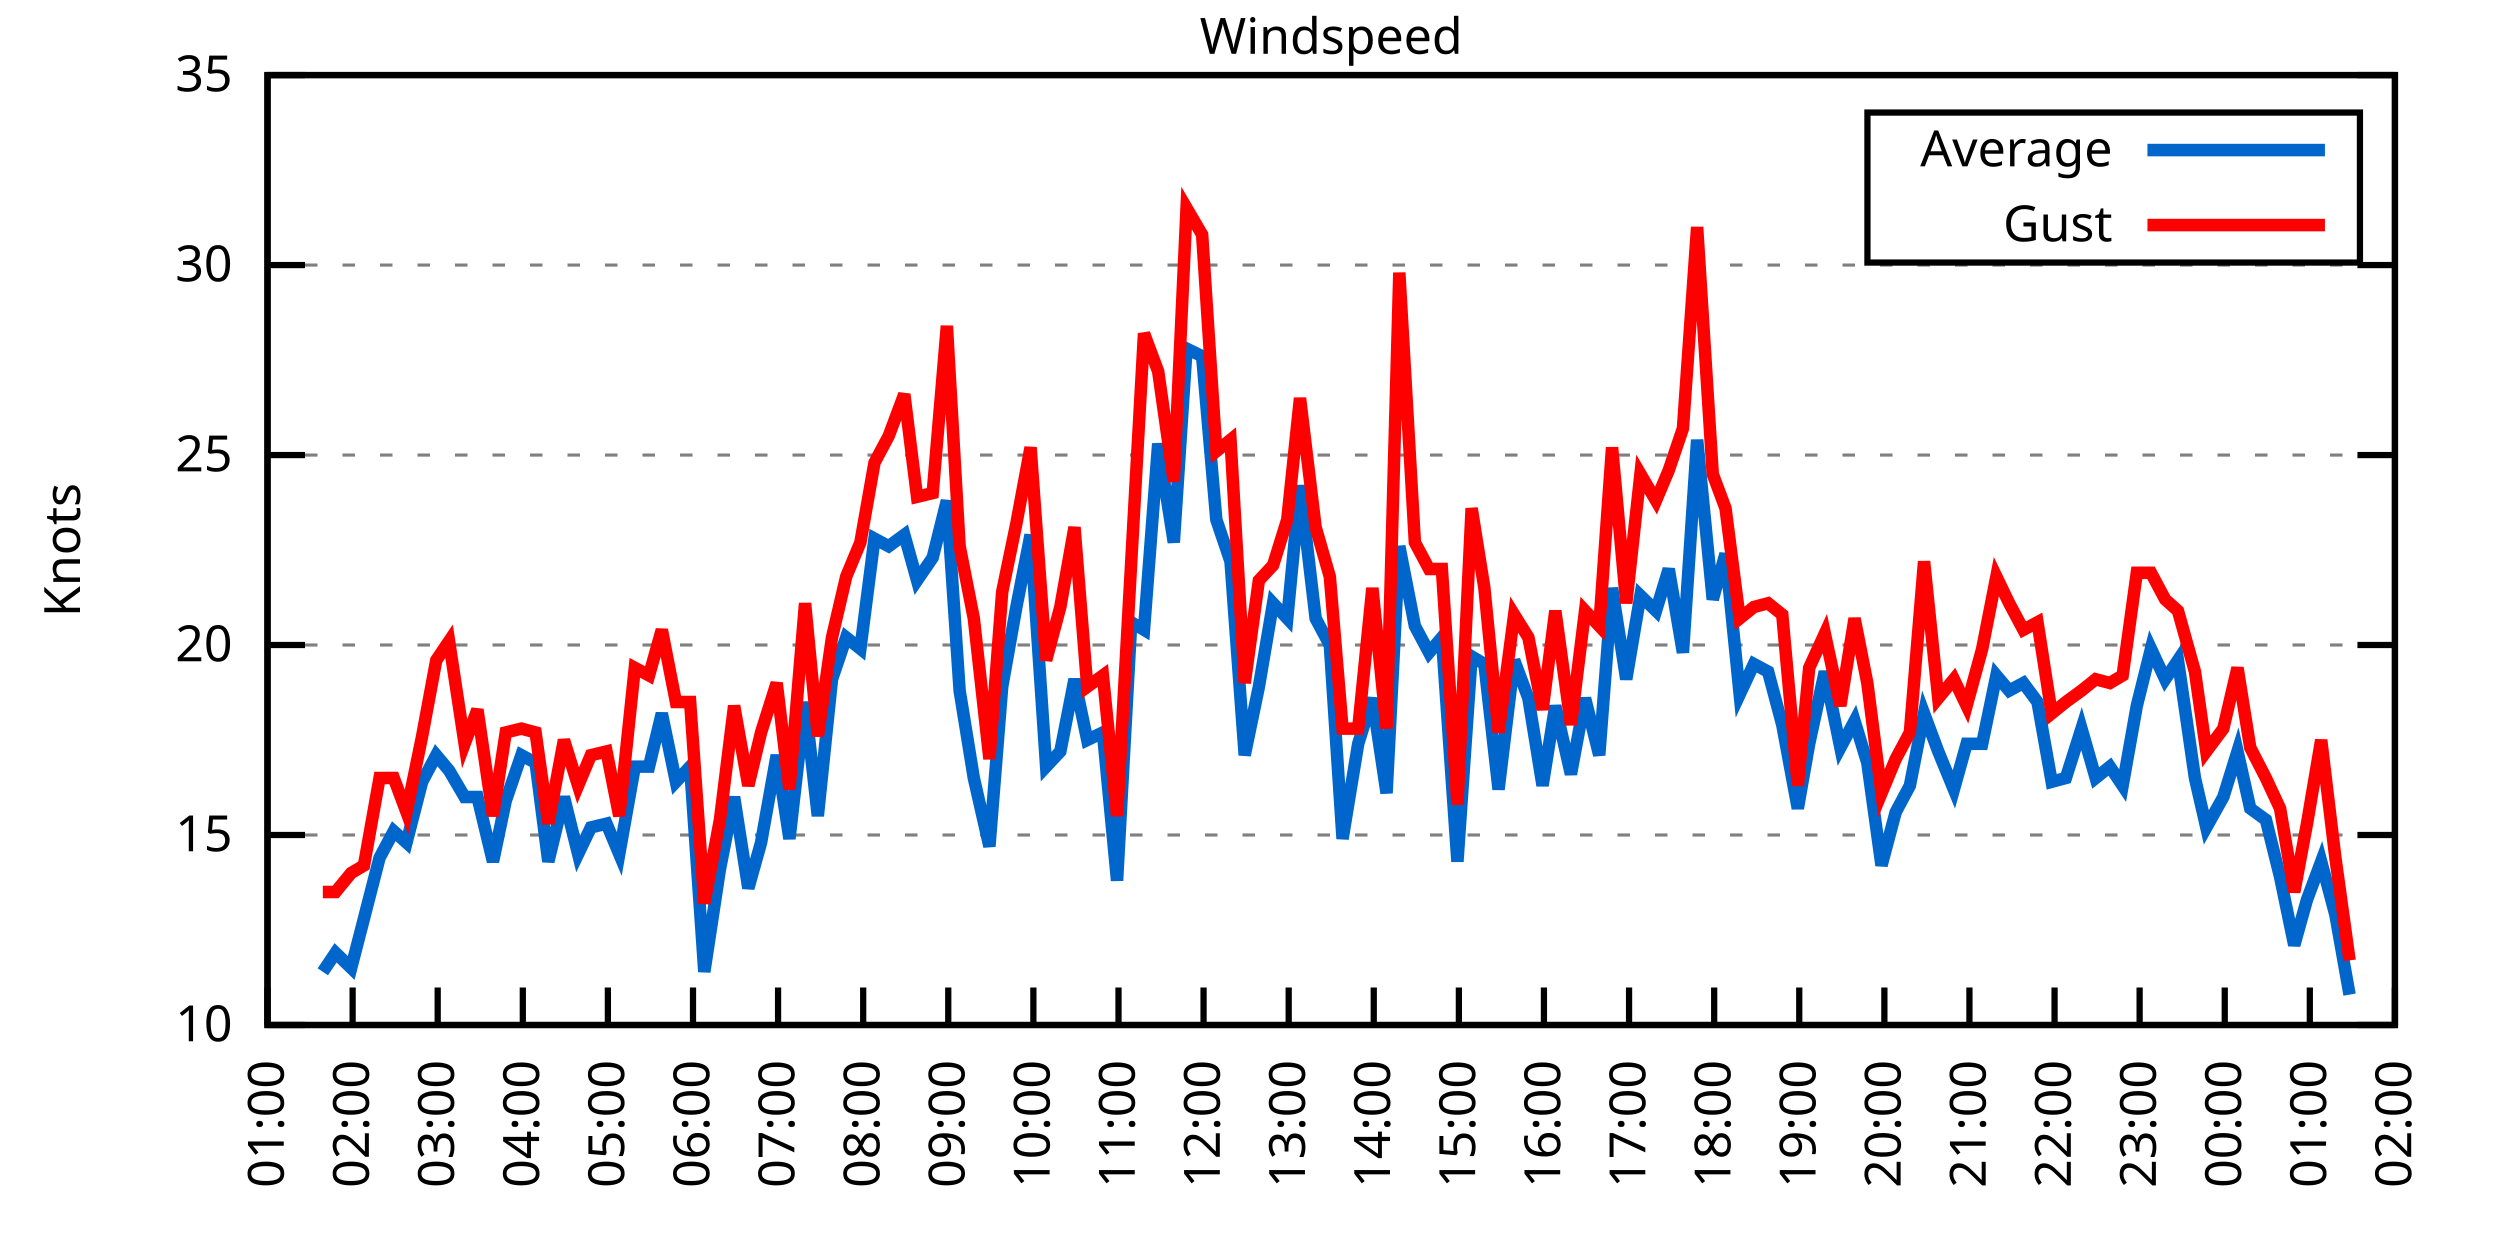
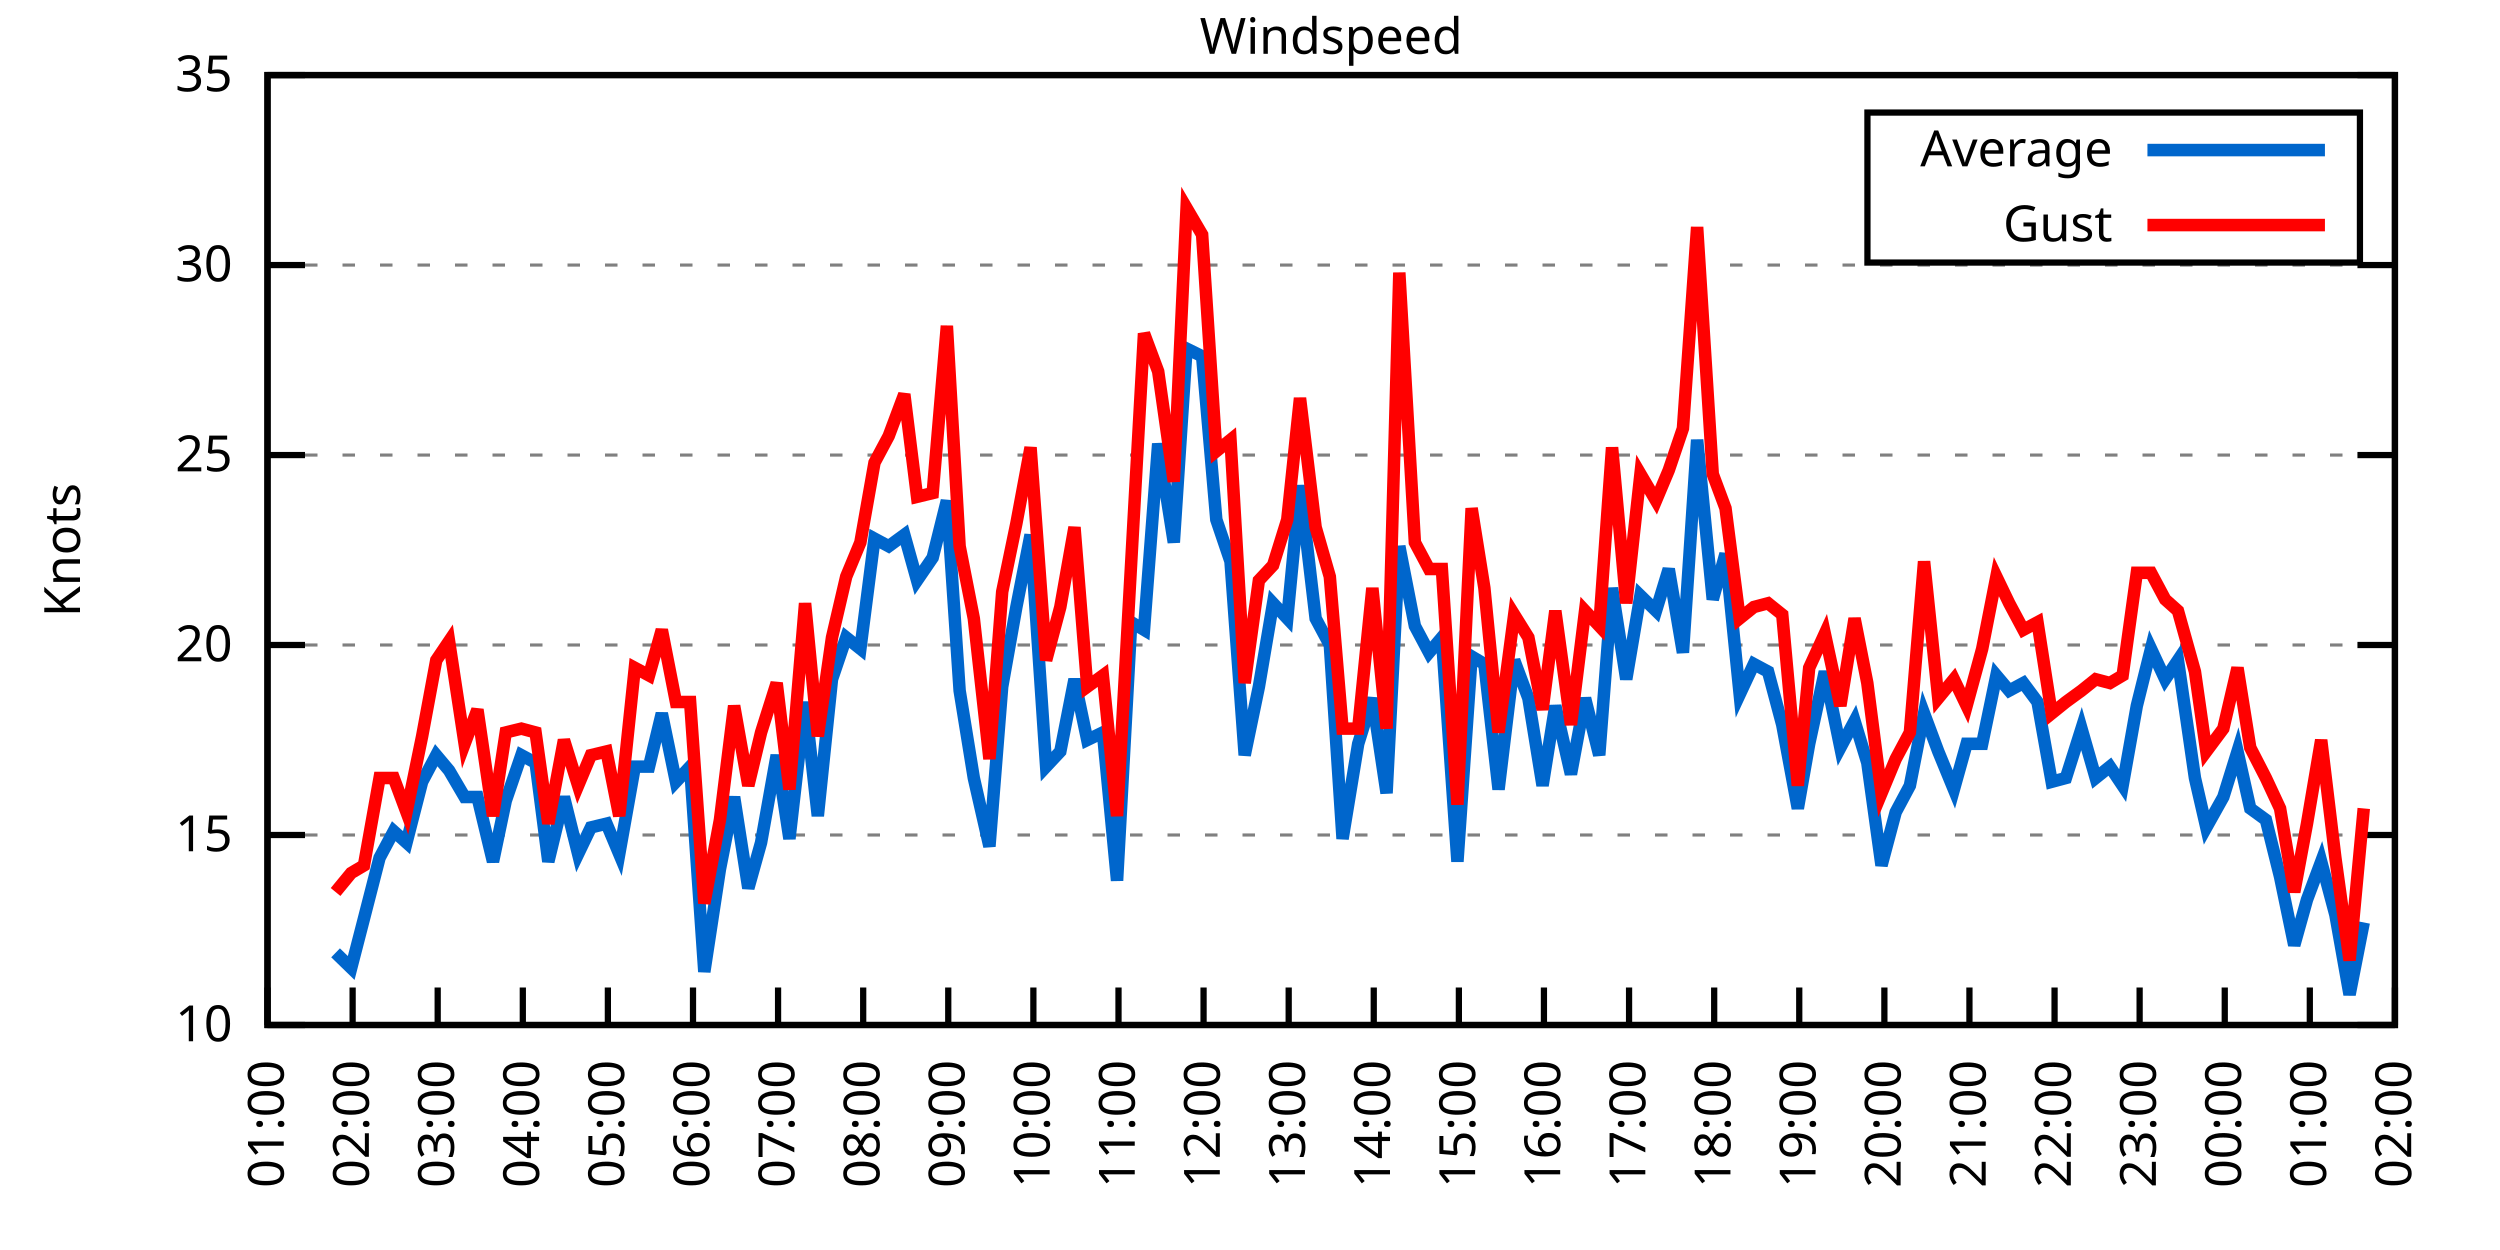
<svg xmlns="http://www.w3.org/2000/svg" xmlns:xlink="http://www.w3.org/1999/xlink" width="400" height="200" viewBox="0 0 400 200">
  <g id="gnuplot_canvas">
    <rect x="0" y="0" width="400" height="200" fill="none" />
    <defs>
      <circle id="gpDot" r="0.5" stroke-width="0.5" stroke="currentColor" />
      <path id="gpPt0" stroke-width="0.333" stroke="currentColor" d="M-1,0 h2 M0,-1 v2" />
      <path id="gpPt1" stroke-width="0.333" stroke="currentColor" d="M-1,-1 L1,1 M1,-1 L-1,1" />
      <path id="gpPt2" stroke-width="0.333" stroke="currentColor" d="M-1,0 L1,0 M0,-1 L0,1 M-1,-1 L1,1 M-1,1 L1,-1" />
      <rect id="gpPt3" stroke-width="0.333" stroke="currentColor" x="-1" y="-1" width="2" height="2" />
      <rect id="gpPt4" stroke-width="0.333" stroke="currentColor" fill="currentColor" x="-1" y="-1" width="2" height="2" />
      <circle id="gpPt5" stroke-width="0.333" stroke="currentColor" cx="0" cy="0" r="1" />
      <use xlink:href="#gpPt5" id="gpPt6" fill="currentColor" stroke="none" />
      <path id="gpPt7" stroke-width="0.333" stroke="currentColor" d="M0,-1.33 L-1.33,0.67 L1.33,0.67 z" />
      <use xlink:href="#gpPt7" id="gpPt8" fill="currentColor" stroke="none" />
      <use xlink:href="#gpPt7" id="gpPt9" stroke="currentColor" transform="rotate(180)" />
      <use xlink:href="#gpPt9" id="gpPt10" fill="currentColor" stroke="none" />
      <use xlink:href="#gpPt3" id="gpPt11" stroke="currentColor" transform="rotate(45)" />
      <use xlink:href="#gpPt11" id="gpPt12" fill="currentColor" stroke="none" />
      <path id="gpPt13" stroke-width="0.333" stroke="currentColor" d="M0,1.330 L1.265,0.411 L0.782,-1.067 L-0.782,-1.076 L-1.265,0.411 z" />
      <use xlink:href="#gpPt13" id="gpPt14" fill="currentColor" stroke="none" />
      <filter id="textbox" filterUnits="objectBoundingBox" x="0" y="0" height="1" width="1">
        <feFlood flood-color="white" flood-opacity="1" result="bgnd" />
        <feComposite in="SourceGraphic" in2="bgnd" operator="atop" />
      </filter>
      <filter id="greybox" filterUnits="objectBoundingBox" x="0" y="0" height="1" width="1">
        <feFlood flood-color="lightgrey" flood-opacity="1" result="grey" />
        <feComposite in="SourceGraphic" in2="grey" operator="atop" />
      </filter>
    </defs>
    <g fill="none" color="white" stroke="currentColor" stroke-width="1.00" stroke-linecap="butt" stroke-linejoin="miter">
</g>
    <g fill="none" color="black" stroke="currentColor" stroke-width="1.00" stroke-linecap="butt" stroke-linejoin="miter">
      <g stroke="none" shape-rendering="crispEdges">
        <polygon fill="rgb(255, 255, 255)" points="42.80,164.00 383.18,164.00 383.18,12.02 42.80,12.02 " />
      </g>
    </g>
    <g fill="none" color="black" stroke="currentColor" stroke-width="1.00" stroke-linecap="butt" stroke-linejoin="miter">
</g>
    <g fill="none" color="black" stroke="black" stroke-width="0.50" stroke-linecap="butt" stroke-linejoin="miter">
</g>
    <g fill="none" color="gray" stroke="currentColor" stroke-width="0.50" stroke-linecap="butt" stroke-linejoin="miter">
      <path stroke="gray" stroke-dasharray="2,4" class="gridline" d="M42.80,164.00 L383.19,164.00  " />
    </g>
    <g fill="none" color="gray" stroke="gray" stroke-width="1.00" stroke-linecap="butt" stroke-linejoin="miter">
</g>
    <g fill="none" color="black" stroke="currentColor" stroke-width="1.00" stroke-linecap="butt" stroke-linejoin="miter">
      <path stroke="black" d="M42.80,164.00 L48.80,164.00 M383.19,164.00 L377.19,164.00  " />
      <g transform="translate(37.20,166.60)" stroke="none" fill="black" font-family="Sans" font-size="8.00" text-anchor="end">
        <text>
          <tspan font-family="Sans"> 10</tspan>
        </text>
      </g>
    </g>
    <g fill="none" color="black" stroke="currentColor" stroke-width="1.00" stroke-linecap="butt" stroke-linejoin="miter">
</g>
    <g fill="none" color="black" stroke="black" stroke-width="0.50" stroke-linecap="butt" stroke-linejoin="miter">
</g>
    <g fill="none" color="gray" stroke="currentColor" stroke-width="0.50" stroke-linecap="butt" stroke-linejoin="miter">
      <path stroke="gray" stroke-dasharray="2,4" class="gridline" d="M42.80,133.60 L383.19,133.60  " />
    </g>
    <g fill="none" color="gray" stroke="gray" stroke-width="1.00" stroke-linecap="butt" stroke-linejoin="miter">
</g>
    <g fill="none" color="black" stroke="currentColor" stroke-width="1.00" stroke-linecap="butt" stroke-linejoin="miter">
      <path stroke="black" d="M42.80,133.60 L48.80,133.60 M383.19,133.60 L377.19,133.60  " />
      <g transform="translate(37.20,136.20)" stroke="none" fill="black" font-family="Sans" font-size="8.00" text-anchor="end">
        <text>
          <tspan font-family="Sans"> 15</tspan>
        </text>
      </g>
    </g>
    <g fill="none" color="black" stroke="currentColor" stroke-width="1.00" stroke-linecap="butt" stroke-linejoin="miter">
</g>
    <g fill="none" color="black" stroke="black" stroke-width="0.50" stroke-linecap="butt" stroke-linejoin="miter">
</g>
    <g fill="none" color="gray" stroke="currentColor" stroke-width="0.50" stroke-linecap="butt" stroke-linejoin="miter">
      <path stroke="gray" stroke-dasharray="2,4" class="gridline" d="M42.80,103.20 L383.19,103.20  " />
    </g>
    <g fill="none" color="gray" stroke="gray" stroke-width="1.00" stroke-linecap="butt" stroke-linejoin="miter">
</g>
    <g fill="none" color="black" stroke="currentColor" stroke-width="1.00" stroke-linecap="butt" stroke-linejoin="miter">
      <path stroke="black" d="M42.80,103.20 L48.80,103.20 M383.19,103.20 L377.19,103.20  " />
      <g transform="translate(37.20,105.80)" stroke="none" fill="black" font-family="Sans" font-size="8.00" text-anchor="end">
        <text>
          <tspan font-family="Sans"> 20</tspan>
        </text>
      </g>
    </g>
    <g fill="none" color="black" stroke="currentColor" stroke-width="1.00" stroke-linecap="butt" stroke-linejoin="miter">
</g>
    <g fill="none" color="black" stroke="black" stroke-width="0.50" stroke-linecap="butt" stroke-linejoin="miter">
</g>
    <g fill="none" color="gray" stroke="currentColor" stroke-width="0.50" stroke-linecap="butt" stroke-linejoin="miter">
      <path stroke="gray" stroke-dasharray="2,4" class="gridline" d="M42.80,72.81 L383.19,72.81  " />
    </g>
    <g fill="none" color="gray" stroke="gray" stroke-width="1.00" stroke-linecap="butt" stroke-linejoin="miter">
</g>
    <g fill="none" color="black" stroke="currentColor" stroke-width="1.00" stroke-linecap="butt" stroke-linejoin="miter">
      <path stroke="black" d="M42.80,72.81 L48.80,72.81 M383.19,72.81 L377.19,72.81  " />
      <g transform="translate(37.20,75.41)" stroke="none" fill="black" font-family="Sans" font-size="8.00" text-anchor="end">
        <text>
          <tspan font-family="Sans"> 25</tspan>
        </text>
      </g>
    </g>
    <g fill="none" color="black" stroke="currentColor" stroke-width="1.00" stroke-linecap="butt" stroke-linejoin="miter">
</g>
    <g fill="none" color="black" stroke="black" stroke-width="0.50" stroke-linecap="butt" stroke-linejoin="miter">
</g>
    <g fill="none" color="gray" stroke="currentColor" stroke-width="0.50" stroke-linecap="butt" stroke-linejoin="miter">
      <path stroke="gray" stroke-dasharray="2,4" class="gridline" d="M42.80,42.41 L383.19,42.41  " />
    </g>
    <g fill="none" color="gray" stroke="gray" stroke-width="1.00" stroke-linecap="butt" stroke-linejoin="miter">
</g>
    <g fill="none" color="black" stroke="currentColor" stroke-width="1.00" stroke-linecap="butt" stroke-linejoin="miter">
      <path stroke="black" d="M42.80,42.41 L48.80,42.41 M383.19,42.41 L377.19,42.41  " />
      <g transform="translate(37.20,45.01)" stroke="none" fill="black" font-family="Sans" font-size="8.00" text-anchor="end">
        <text>
          <tspan font-family="Sans"> 30</tspan>
        </text>
      </g>
    </g>
    <g fill="none" color="black" stroke="currentColor" stroke-width="1.00" stroke-linecap="butt" stroke-linejoin="miter">
</g>
    <g fill="none" color="black" stroke="black" stroke-width="0.50" stroke-linecap="butt" stroke-linejoin="miter">
</g>
    <g fill="none" color="gray" stroke="currentColor" stroke-width="0.50" stroke-linecap="butt" stroke-linejoin="miter">
      <path stroke="gray" stroke-dasharray="2,4" class="gridline" d="M42.80,12.01 L383.19,12.01  " />
    </g>
    <g fill="none" color="gray" stroke="gray" stroke-width="1.00" stroke-linecap="butt" stroke-linejoin="miter">
</g>
    <g fill="none" color="black" stroke="currentColor" stroke-width="1.00" stroke-linecap="butt" stroke-linejoin="miter">
      <path stroke="black" d="M42.80,12.01 L48.80,12.01 M383.19,12.01 L377.19,12.01  " />
      <g transform="translate(37.20,14.61)" stroke="none" fill="black" font-family="Sans" font-size="8.00" text-anchor="end">
        <text>
          <tspan font-family="Sans"> 35</tspan>
        </text>
      </g>
    </g>
    <g fill="none" color="black" stroke="currentColor" stroke-width="1.00" stroke-linecap="butt" stroke-linejoin="miter">
      <path stroke="black" d="M42.80,164.00 L42.80,158.00  " />
      <g transform="translate(45.40,169.60) rotate(270.00)" stroke="none" fill="black" font-family="Sans" font-size="8.00" text-anchor="end">
        <text>
          <tspan font-family="Sans">01:00</tspan>
        </text>
      </g>
    </g>
    <g fill="none" color="black" stroke="currentColor" stroke-width="1.00" stroke-linecap="butt" stroke-linejoin="miter">
      <path stroke="black" d="M56.42,164.00 L56.42,158.00  " />
      <g transform="translate(59.02,169.60) rotate(270.00)" stroke="none" fill="black" font-family="Sans" font-size="8.00" text-anchor="end">
        <text>
          <tspan font-family="Sans">02:00</tspan>
        </text>
      </g>
    </g>
    <g fill="none" color="black" stroke="currentColor" stroke-width="1.00" stroke-linecap="butt" stroke-linejoin="miter">
      <path stroke="black" d="M70.03,164.00 L70.03,158.00  " />
      <g transform="translate(72.63,169.60) rotate(270.00)" stroke="none" fill="black" font-family="Sans" font-size="8.00" text-anchor="end">
        <text>
          <tspan font-family="Sans">03:00</tspan>
        </text>
      </g>
    </g>
    <g fill="none" color="black" stroke="currentColor" stroke-width="1.00" stroke-linecap="butt" stroke-linejoin="miter">
      <path stroke="black" d="M83.65,164.00 L83.65,158.00  " />
      <g transform="translate(86.25,169.60) rotate(270.00)" stroke="none" fill="black" font-family="Sans" font-size="8.00" text-anchor="end">
        <text>
          <tspan font-family="Sans">04:00</tspan>
        </text>
      </g>
    </g>
    <g fill="none" color="black" stroke="currentColor" stroke-width="1.00" stroke-linecap="butt" stroke-linejoin="miter">
      <path stroke="black" d="M97.26,164.00 L97.26,158.00  " />
      <g transform="translate(99.86,169.60) rotate(270.00)" stroke="none" fill="black" font-family="Sans" font-size="8.00" text-anchor="end">
        <text>
          <tspan font-family="Sans">05:00</tspan>
        </text>
      </g>
    </g>
    <g fill="none" color="black" stroke="currentColor" stroke-width="1.00" stroke-linecap="butt" stroke-linejoin="miter">
      <path stroke="black" d="M110.88,164.00 L110.88,158.00  " />
      <g transform="translate(113.48,169.60) rotate(270.00)" stroke="none" fill="black" font-family="Sans" font-size="8.00" text-anchor="end">
        <text>
          <tspan font-family="Sans">06:00</tspan>
        </text>
      </g>
    </g>
    <g fill="none" color="black" stroke="currentColor" stroke-width="1.00" stroke-linecap="butt" stroke-linejoin="miter">
      <path stroke="black" d="M124.49,164.00 L124.49,158.00  " />
      <g transform="translate(127.09,169.60) rotate(270.00)" stroke="none" fill="black" font-family="Sans" font-size="8.00" text-anchor="end">
        <text>
          <tspan font-family="Sans">07:00</tspan>
        </text>
      </g>
    </g>
    <g fill="none" color="black" stroke="currentColor" stroke-width="1.00" stroke-linecap="butt" stroke-linejoin="miter">
      <path stroke="black" d="M138.11,164.00 L138.11,158.00  " />
      <g transform="translate(140.71,169.60) rotate(270.00)" stroke="none" fill="black" font-family="Sans" font-size="8.00" text-anchor="end">
        <text>
          <tspan font-family="Sans">08:00</tspan>
        </text>
      </g>
    </g>
    <g fill="none" color="black" stroke="currentColor" stroke-width="1.00" stroke-linecap="butt" stroke-linejoin="miter">
      <path stroke="black" d="M151.72,164.00 L151.72,158.00  " />
      <g transform="translate(154.32,169.60) rotate(270.00)" stroke="none" fill="black" font-family="Sans" font-size="8.00" text-anchor="end">
        <text>
          <tspan font-family="Sans">09:00</tspan>
        </text>
      </g>
    </g>
    <g fill="none" color="black" stroke="currentColor" stroke-width="1.00" stroke-linecap="butt" stroke-linejoin="miter">
      <path stroke="black" d="M165.34,164.00 L165.34,158.00  " />
      <g transform="translate(167.94,169.60) rotate(270.00)" stroke="none" fill="black" font-family="Sans" font-size="8.00" text-anchor="end">
        <text>
          <tspan font-family="Sans">10:00</tspan>
        </text>
      </g>
    </g>
    <g fill="none" color="black" stroke="currentColor" stroke-width="1.00" stroke-linecap="butt" stroke-linejoin="miter">
      <path stroke="black" d="M178.96,164.00 L178.96,158.00  " />
      <g transform="translate(181.56,169.60) rotate(270.00)" stroke="none" fill="black" font-family="Sans" font-size="8.00" text-anchor="end">
        <text>
          <tspan font-family="Sans">11:00</tspan>
        </text>
      </g>
    </g>
    <g fill="none" color="black" stroke="currentColor" stroke-width="1.00" stroke-linecap="butt" stroke-linejoin="miter">
      <path stroke="black" d="M192.57,164.00 L192.57,158.00  " />
      <g transform="translate(195.17,169.60) rotate(270.00)" stroke="none" fill="black" font-family="Sans" font-size="8.00" text-anchor="end">
        <text>
          <tspan font-family="Sans">12:00</tspan>
        </text>
      </g>
    </g>
    <g fill="none" color="black" stroke="currentColor" stroke-width="1.00" stroke-linecap="butt" stroke-linejoin="miter">
      <path stroke="black" d="M206.19,164.00 L206.19,158.00  " />
      <g transform="translate(208.79,169.60) rotate(270.00)" stroke="none" fill="black" font-family="Sans" font-size="8.00" text-anchor="end">
        <text>
          <tspan font-family="Sans">13:00</tspan>
        </text>
      </g>
    </g>
    <g fill="none" color="black" stroke="currentColor" stroke-width="1.00" stroke-linecap="butt" stroke-linejoin="miter">
      <path stroke="black" d="M219.80,164.00 L219.80,158.00  " />
      <g transform="translate(222.40,169.60) rotate(270.00)" stroke="none" fill="black" font-family="Sans" font-size="8.00" text-anchor="end">
        <text>
          <tspan font-family="Sans">14:00</tspan>
        </text>
      </g>
    </g>
    <g fill="none" color="black" stroke="currentColor" stroke-width="1.00" stroke-linecap="butt" stroke-linejoin="miter">
      <path stroke="black" d="M233.42,164.00 L233.42,158.00  " />
      <g transform="translate(236.02,169.60) rotate(270.00)" stroke="none" fill="black" font-family="Sans" font-size="8.00" text-anchor="end">
        <text>
          <tspan font-family="Sans">15:00</tspan>
        </text>
      </g>
    </g>
    <g fill="none" color="black" stroke="currentColor" stroke-width="1.00" stroke-linecap="butt" stroke-linejoin="miter">
      <path stroke="black" d="M247.03,164.00 L247.03,158.00  " />
      <g transform="translate(249.63,169.60) rotate(270.00)" stroke="none" fill="black" font-family="Sans" font-size="8.00" text-anchor="end">
        <text>
          <tspan font-family="Sans">16:00</tspan>
        </text>
      </g>
    </g>
    <g fill="none" color="black" stroke="currentColor" stroke-width="1.00" stroke-linecap="butt" stroke-linejoin="miter">
      <path stroke="black" d="M260.65,164.00 L260.65,158.00  " />
      <g transform="translate(263.25,169.60) rotate(270.00)" stroke="none" fill="black" font-family="Sans" font-size="8.00" text-anchor="end">
        <text>
          <tspan font-family="Sans">17:00</tspan>
        </text>
      </g>
    </g>
    <g fill="none" color="black" stroke="currentColor" stroke-width="1.00" stroke-linecap="butt" stroke-linejoin="miter">
      <path stroke="black" d="M274.27,164.00 L274.27,158.00  " />
      <g transform="translate(276.87,169.60) rotate(270.00)" stroke="none" fill="black" font-family="Sans" font-size="8.00" text-anchor="end">
        <text>
          <tspan font-family="Sans">18:00</tspan>
        </text>
      </g>
    </g>
    <g fill="none" color="black" stroke="currentColor" stroke-width="1.00" stroke-linecap="butt" stroke-linejoin="miter">
      <path stroke="black" d="M287.88,164.00 L287.88,158.00  " />
      <g transform="translate(290.48,169.60) rotate(270.00)" stroke="none" fill="black" font-family="Sans" font-size="8.00" text-anchor="end">
        <text>
          <tspan font-family="Sans">19:00</tspan>
        </text>
      </g>
    </g>
    <g fill="none" color="black" stroke="currentColor" stroke-width="1.00" stroke-linecap="butt" stroke-linejoin="miter">
      <path stroke="black" d="M301.50,164.00 L301.50,158.00  " />
      <g transform="translate(304.10,169.60) rotate(270.00)" stroke="none" fill="black" font-family="Sans" font-size="8.00" text-anchor="end">
        <text>
          <tspan font-family="Sans">20:00</tspan>
        </text>
      </g>
    </g>
    <g fill="none" color="black" stroke="currentColor" stroke-width="1.00" stroke-linecap="butt" stroke-linejoin="miter">
      <path stroke="black" d="M315.11,164.00 L315.11,158.00  " />
      <g transform="translate(317.71,169.60) rotate(270.00)" stroke="none" fill="black" font-family="Sans" font-size="8.00" text-anchor="end">
        <text>
          <tspan font-family="Sans">21:00</tspan>
        </text>
      </g>
    </g>
    <g fill="none" color="black" stroke="currentColor" stroke-width="1.00" stroke-linecap="butt" stroke-linejoin="miter">
      <path stroke="black" d="M328.73,164.00 L328.73,158.00  " />
      <g transform="translate(331.33,169.60) rotate(270.00)" stroke="none" fill="black" font-family="Sans" font-size="8.00" text-anchor="end">
        <text>
          <tspan font-family="Sans">22:00</tspan>
        </text>
      </g>
    </g>
    <g fill="none" color="black" stroke="currentColor" stroke-width="1.00" stroke-linecap="butt" stroke-linejoin="miter">
      <path stroke="black" d="M342.34,164.00 L342.34,158.00  " />
      <g transform="translate(344.94,169.60) rotate(270.00)" stroke="none" fill="black" font-family="Sans" font-size="8.00" text-anchor="end">
        <text>
          <tspan font-family="Sans">23:00</tspan>
        </text>
      </g>
    </g>
    <g fill="none" color="black" stroke="currentColor" stroke-width="1.00" stroke-linecap="butt" stroke-linejoin="miter">
      <path stroke="black" d="M355.96,164.00 L355.96,158.00  " />
      <g transform="translate(358.56,169.60) rotate(270.00)" stroke="none" fill="black" font-family="Sans" font-size="8.00" text-anchor="end">
        <text>
          <tspan font-family="Sans">00:00</tspan>
        </text>
      </g>
    </g>
    <g fill="none" color="black" stroke="currentColor" stroke-width="1.00" stroke-linecap="butt" stroke-linejoin="miter">
      <path stroke="black" d="M369.57,164.00 L369.57,158.00  " />
      <g transform="translate(372.17,169.60) rotate(270.00)" stroke="none" fill="black" font-family="Sans" font-size="8.00" text-anchor="end">
        <text>
          <tspan font-family="Sans">01:00</tspan>
        </text>
      </g>
    </g>
    <g fill="none" color="black" stroke="currentColor" stroke-width="1.00" stroke-linecap="butt" stroke-linejoin="miter">
      <path stroke="black" d="M383.19,164.00 L383.19,158.00  " />
      <g transform="translate(385.79,169.60) rotate(270.00)" stroke="none" fill="black" font-family="Sans" font-size="8.00" text-anchor="end">
        <text>
          <tspan font-family="Sans">02:00</tspan>
        </text>
      </g>
    </g>
    <g fill="none" color="black" stroke="currentColor" stroke-width="1.00" stroke-linecap="butt" stroke-linejoin="miter">
</g>
    <g fill="none" color="black" stroke="currentColor" stroke-width="1.00" stroke-linecap="butt" stroke-linejoin="miter">
      <path stroke="black" d="M42.80,12.01 L42.80,164.00 L383.19,164.00 L383.19,12.01 L42.80,12.01 Z  " />
    </g>
    <g fill="none" color="black" stroke="currentColor" stroke-width="1.00" stroke-linecap="butt" stroke-linejoin="miter">
</g>
    <g fill="none" color="black" stroke="currentColor" stroke-width="1.00" stroke-linecap="butt" stroke-linejoin="miter">
      <path stroke="black" d="M298.79,42.01 L298.79,18.01 L377.59,18.01 L377.59,42.01 L298.79,42.01 Z  " />
    </g>
    <g id="Windspeed_plot_1">
      <g fill="none" color="white" stroke="black" stroke-width="2.00" stroke-linecap="butt" stroke-linejoin="miter">
</g>
      <g fill="none" color="black" stroke="currentColor" stroke-width="2.00" stroke-linecap="butt" stroke-linejoin="miter">
        <g transform="translate(337.99,26.61)" stroke="none" fill="black" font-family="Sans" font-size="8.00" text-anchor="end">
          <text>
            <tspan font-family="Sans">Average</tspan>
          </text>
        </g>
      </g>
      <g fill="none" color="black" stroke="currentColor" stroke-width="2.00" stroke-linecap="butt" stroke-linejoin="miter">
-         <path stroke="rgb(  0, 102, 204)" d="M343.59,24.01 L371.99,24.01 M51.65,155.49 L53.69,152.45 L56.19,154.88 L58.23,146.98 L60.73,137.25 L63.00,132.99   L65.04,134.82 L67.54,125.09 L69.80,120.83 L71.85,123.27 L74.34,127.52 L76.39,127.52 L78.88,137.86 L80.92,128.13   L83.42,120.83 L85.69,122.05 L87.73,137.86 L90.23,127.52 L92.50,136.64 L94.54,132.39 L97.04,131.78 L99.08,136.64   L101.57,122.66 L103.84,122.66 L105.89,114.15 L108.15,125.09 L110.42,122.66 L112.69,155.49 L115.19,139.07 L117.46,127.52   L119.73,142.11 L121.77,134.82 L124.27,120.83 L126.31,134.21 L128.81,112.32 L130.85,130.56 L133.12,108.68 L135.39,101.99   L137.66,103.81 L139.92,86.18 L142.19,87.40 L144.69,85.57 L146.73,92.87 L149.23,89.22 L151.50,80.10 L153.54,110.50   L155.81,124.48 L158.31,135.43 L160.35,109.89 L162.62,97.12 L164.89,85.57 L167.38,122.66 L169.65,120.23 L171.92,108.68   L173.96,118.40 L176.46,117.19 L178.73,140.90 L181.00,99.56 L183.04,100.77 L185.31,70.98 L187.81,86.79 L189.85,55.78   L192.34,57.00 L194.61,83.14 L196.88,89.83 L199.15,120.83 L201.42,109.89 L203.69,96.52 L205.96,98.95 L208.00,77.67   L210.50,98.95 L212.77,103.20 L214.81,134.21 L217.31,119.01 L219.58,111.72 L221.85,126.91 L223.89,87.40 L226.38,100.16   L228.65,104.42 L230.70,101.99 L233.19,137.86 L235.46,105.03 L237.50,106.24 L239.77,126.31 L242.27,105.64 L244.54,111.72   L246.81,125.70 L248.85,112.93 L251.35,123.87 L253.61,111.72 L255.88,120.83 L257.93,94.08 L260.20,108.68 L262.47,95.30   L264.96,97.73 L267.00,91.04 L269.27,104.42 L271.54,70.37 L274.04,95.91 L276.08,88.61 L278.35,111.11 L280.62,106.24   L282.89,107.46 L285.16,115.97 L287.65,129.35 L289.47,119.01 L291.97,107.46 L294.46,119.62 L296.73,115.36 L298.77,122.05   L301.04,138.47 L303.31,129.95 L305.58,125.70 L307.85,114.15 L310.12,120.23 L312.62,126.31 L314.66,119.01 L317.15,119.01   L319.42,108.07 L321.47,110.50 L323.74,109.28 L326.00,112.32 L328.27,125.09 L330.54,124.48 L333.04,116.58 L335.31,124.48   L337.58,122.66 L339.62,125.70 L341.89,112.93 L344.16,103.81 L346.43,108.68 L348.47,105.64 L351.19,124.48 L353.01,132.39   L355.73,127.52 L358.00,120.23 L360.04,129.35 L362.54,131.17 L364.81,140.29 L367.08,151.23 L369.12,143.94 L371.39,137.86   L373.66,146.37 L375.93,159.14  " />
+         <path stroke="rgb(  0, 102, 204)" d="M343.59,24.01 L371.99,24.01 M53.69,152.45 L56.19,154.88 L58.23,146.98 L60.73,137.25 L63.00,132.99 L65.04,134.82   L67.54,125.09 L69.80,120.83 L71.85,123.27 L74.34,127.52 L76.39,127.52 L78.88,137.86 L80.92,128.13 L83.42,120.83   L85.69,122.05 L87.73,137.86 L90.23,127.52 L92.50,136.64 L94.54,132.39 L97.04,131.78 L99.08,136.64 L101.57,122.66   L103.84,122.66 L105.89,114.15 L108.15,125.09 L110.42,122.66 L112.69,155.49 L115.19,139.07 L117.46,127.52 L119.73,142.11   L121.77,134.82 L124.27,120.83 L126.31,134.21 L128.81,112.32 L130.85,130.56 L133.12,108.68 L135.39,101.99 L137.66,103.81   L139.92,86.18 L142.19,87.40 L144.69,85.57 L146.73,92.87 L149.23,89.22 L151.50,80.10 L153.54,110.50 L155.81,124.48   L158.31,135.43 L160.35,109.89 L162.62,97.12 L164.89,85.57 L167.38,122.66 L169.65,120.23 L171.92,108.68 L173.96,118.40   L176.46,117.19 L178.73,140.90 L181.00,99.56 L183.04,100.77 L185.31,70.98 L187.81,86.79 L189.85,55.78 L192.34,57.00   L194.61,83.14 L196.88,89.83 L199.15,120.83 L201.42,109.89 L203.69,96.52 L205.96,98.95 L208.00,77.67 L210.50,98.95   L212.77,103.20 L214.81,134.21 L217.31,119.01 L219.58,111.72 L221.85,126.91 L223.89,87.40 L226.38,100.16 L228.65,104.42   L230.70,101.99 L233.19,137.86 L235.46,105.03 L237.50,106.24 L239.77,126.31 L242.27,105.64 L244.54,111.72 L246.81,125.70   L248.85,112.93 L251.35,123.87 L253.61,111.72 L255.88,120.83 L257.93,94.08 L260.20,108.68 L262.47,95.30 L264.96,97.73   L267.00,91.04 L269.27,104.42 L271.54,70.37 L274.04,95.91 L276.08,88.61 L278.35,111.11 L280.62,106.24 L282.89,107.46   L285.16,115.97 L287.65,129.35 L289.47,119.01 L291.97,107.46 L294.46,119.62 L296.73,115.36 L298.77,122.05 L301.04,138.47   L303.31,129.95 L305.58,125.70 L307.85,114.15 L310.12,120.23 L312.62,126.31 L314.66,119.01 L317.15,119.01 L319.42,108.07   L321.47,110.50 L323.74,109.28 L326.00,112.32 L328.27,125.09 L330.54,124.48 L333.04,116.58 L335.31,124.48 L337.58,122.66   L339.62,125.70 L341.89,112.93 L344.16,103.81 L346.43,108.68 L348.47,105.64 L351.19,124.48 L353.01,132.39 L355.73,127.52   L358.00,120.23 L360.04,129.35 L362.54,131.17 L364.81,140.29 L367.08,151.23 L369.12,143.94 L371.39,137.86 L373.66,146.37   L375.93,159.14 L378.20,147.59  " />
      </g>
    </g>
    <g id="Windspeed_plot_2">
      <g fill="none" color="black" stroke="currentColor" stroke-width="2.00" stroke-linecap="butt" stroke-linejoin="miter">
        <g transform="translate(337.99,38.61)" stroke="none" fill="black" font-family="Sans" font-size="8.00" text-anchor="end">
          <text>
            <tspan font-family="Sans">Gust</tspan>
          </text>
        </g>
      </g>
      <g fill="none" color="black" stroke="currentColor" stroke-width="2.00" stroke-linecap="butt" stroke-linejoin="miter">
-         <path stroke="rgb(255,   0,   0)" d="M343.59,36.01 L371.99,36.01 M51.65,142.72 L53.69,142.72 L56.19,139.68 L58.23,138.47 L60.73,124.48 L63.00,124.48   L65.04,129.95 L67.54,117.80 L69.80,105.64 L71.85,102.60 L74.34,119.01 L76.39,113.54 L78.88,130.56 L80.92,117.19   L83.42,116.58 L85.69,117.19 L87.73,131.78 L90.23,118.40 L92.50,125.70 L94.54,120.83 L97.04,120.23 L99.08,130.56   L101.57,106.85 L103.84,108.07 L105.89,100.77 L108.15,112.32 L110.42,112.32 L112.69,144.55 L115.19,131.17 L117.46,112.93   L119.73,125.70 L121.77,117.19 L124.27,109.28 L126.31,126.31 L128.81,96.52 L130.85,117.80 L133.12,101.99 L135.39,92.26   L137.66,86.79 L139.92,74.02 L142.19,69.77 L144.69,63.08 L146.73,79.49 L149.23,78.89 L151.50,52.14 L153.54,87.40   L155.81,98.95 L158.31,121.44 L160.35,94.69 L162.62,83.75 L164.89,71.59 L167.38,105.64 L169.65,97.12 L171.92,84.36   L173.96,109.89 L176.46,108.07 L178.73,130.56 L181.00,89.83 L183.04,53.35 L185.31,59.43 L187.81,77.06 L189.85,33.29   L192.34,37.54 L194.61,72.20 L196.88,70.37 L199.15,109.28 L201.42,92.87 L203.69,90.44 L205.96,83.14 L208.00,63.69   L210.50,84.36 L212.77,92.26 L214.81,116.58 L217.31,116.58 L219.58,94.08 L221.85,116.58 L223.89,43.62 L226.38,86.79   L228.65,91.04 L230.70,91.04 L233.19,128.74 L235.46,81.32 L237.50,94.08 L239.77,117.19 L242.27,98.34 L244.54,101.99   L246.81,113.54 L248.85,97.73 L251.35,115.97 L253.61,97.73 L255.88,100.16 L257.93,71.59 L260.20,96.52 L262.47,75.85   L264.96,80.10 L267.00,75.24 L269.27,68.55 L271.54,36.33 L274.04,75.85 L276.08,81.32 L278.35,98.95 L280.62,97.12   L282.89,96.52 L285.16,98.34 L287.65,125.70 L289.47,106.85 L291.97,101.38 L294.46,112.93 L296.73,98.95 L298.77,109.28   L301.04,126.91 L303.31,121.44 L305.58,117.19 L307.85,89.83 L310.12,111.72 L312.62,108.68 L314.66,112.93 L317.15,103.81   L319.42,92.26 L321.47,96.52 L323.74,100.77 L326.00,99.56 L328.27,114.15 L330.54,112.32 L333.04,110.50 L335.31,108.68   L337.58,109.28 L339.62,108.07 L341.89,91.65 L344.16,91.65 L346.43,95.91 L348.47,97.73 L351.19,107.46 L353.01,120.23   L355.73,116.58 L358.00,106.85 L360.04,119.62 L362.54,124.48 L364.81,129.35 L367.08,142.72 L369.12,131.78 L371.39,118.40   L373.66,137.25 L375.93,153.66  " />
+         <path stroke="rgb(255,   0,   0)" d="M343.59,36.01 L371.99,36.01 M53.69,142.72 L56.19,139.68 L58.23,138.47 L60.73,124.48 L63.00,124.48 L65.04,129.95   L67.54,117.80 L69.80,105.64 L71.85,102.60 L74.34,119.01 L76.39,113.54 L78.88,130.56 L80.92,117.19 L83.42,116.58   L85.69,117.19 L87.73,131.78 L90.23,118.40 L92.50,125.70 L94.54,120.83 L97.04,120.23 L99.08,130.56 L101.57,106.85   L103.84,108.07 L105.89,100.77 L108.15,112.32 L110.42,112.32 L112.69,144.55 L115.19,131.17 L117.46,112.93 L119.73,125.70   L121.77,117.19 L124.27,109.28 L126.31,126.31 L128.81,96.52 L130.85,117.80 L133.12,101.99 L135.39,92.26 L137.66,86.79   L139.92,74.02 L142.19,69.77 L144.69,63.08 L146.73,79.49 L149.23,78.89 L151.50,52.14 L153.54,87.40 L155.81,98.95   L158.31,121.44 L160.35,94.69 L162.62,83.75 L164.89,71.59 L167.38,105.64 L169.65,97.12 L171.92,84.36 L173.96,109.89   L176.46,108.07 L178.73,130.56 L181.00,89.83 L183.04,53.35 L185.31,59.43 L187.81,77.06 L189.85,33.29 L192.34,37.54   L194.61,72.20 L196.88,70.37 L199.15,109.28 L201.42,92.87 L203.69,90.44 L205.96,83.14 L208.00,63.69 L210.50,84.36   L212.77,92.26 L214.81,116.58 L217.31,116.58 L219.58,94.08 L221.85,116.58 L223.89,43.62 L226.38,86.79 L228.65,91.04   L230.70,91.04 L233.19,128.74 L235.46,81.32 L237.50,94.08 L239.77,117.19 L242.27,98.34 L244.54,101.99 L246.81,113.54   L248.85,97.73 L251.35,115.97 L253.61,97.73 L255.88,100.16 L257.93,71.59 L260.20,96.52 L262.47,75.85 L264.96,80.10   L267.00,75.24 L269.27,68.55 L271.54,36.33 L274.04,75.85 L276.08,81.32 L278.35,98.95 L280.62,97.12 L282.89,96.52   L285.16,98.34 L287.65,125.70 L289.47,106.85 L291.97,101.38 L294.46,112.93 L296.73,98.95 L298.77,109.28 L301.04,126.91   L303.31,121.44 L305.58,117.19 L307.85,89.83 L310.12,111.72 L312.62,108.68 L314.66,112.93 L317.15,103.81 L319.42,92.26   L321.47,96.52 L323.74,100.77 L326.00,99.56 L328.27,114.15 L330.54,112.32 L333.04,110.50 L335.31,108.68 L337.58,109.28   L339.62,108.07 L341.89,91.65 L344.16,91.65 L346.43,95.91 L348.47,97.73 L351.19,107.46 L353.01,120.23 L355.73,116.58   L358.00,106.85 L360.04,119.62 L362.54,124.48 L364.81,129.35 L367.08,142.72 L369.12,131.78 L371.39,118.40 L373.66,137.25   L375.93,153.66 L378.20,129.35  " />
      </g>
    </g>
    <g fill="none" color="black" stroke="currentColor" stroke-width="2.00" stroke-linecap="butt" stroke-linejoin="miter">
</g>
    <g fill="none" color="black" stroke="black" stroke-width="1.00" stroke-linecap="butt" stroke-linejoin="miter">
</g>
    <g fill="none" color="black" stroke="currentColor" stroke-width="1.00" stroke-linecap="butt" stroke-linejoin="miter">
      <path stroke="black" d="M42.80,12.01 L42.80,164.00 L383.19,164.00 L383.19,12.01 L42.80,12.01 Z  " />
      <g transform="translate(12.80,88.01) rotate(270.00)" stroke="none" fill="black" font-family="Sans" font-size="8.00" text-anchor="middle">
        <text>
          <tspan font-family="Sans">Knots</tspan>
        </text>
      </g>
    </g>
    <g fill="none" color="black" stroke="currentColor" stroke-width="1.00" stroke-linecap="butt" stroke-linejoin="miter">
</g>
    <g fill="none" color="black" stroke="currentColor" stroke-width="1.00" stroke-linecap="butt" stroke-linejoin="miter">
      <g transform="translate(212.99,8.61)" stroke="none" fill="black" font-family="Sans" font-size="8.00" text-anchor="middle">
        <text>
          <tspan font-family="Sans">Windspeed</tspan>
        </text>
      </g>
    </g>
    <g fill="none" color="black" stroke="currentColor" stroke-width="1.00" stroke-linecap="butt" stroke-linejoin="miter">
</g>
  </g>
</svg>
